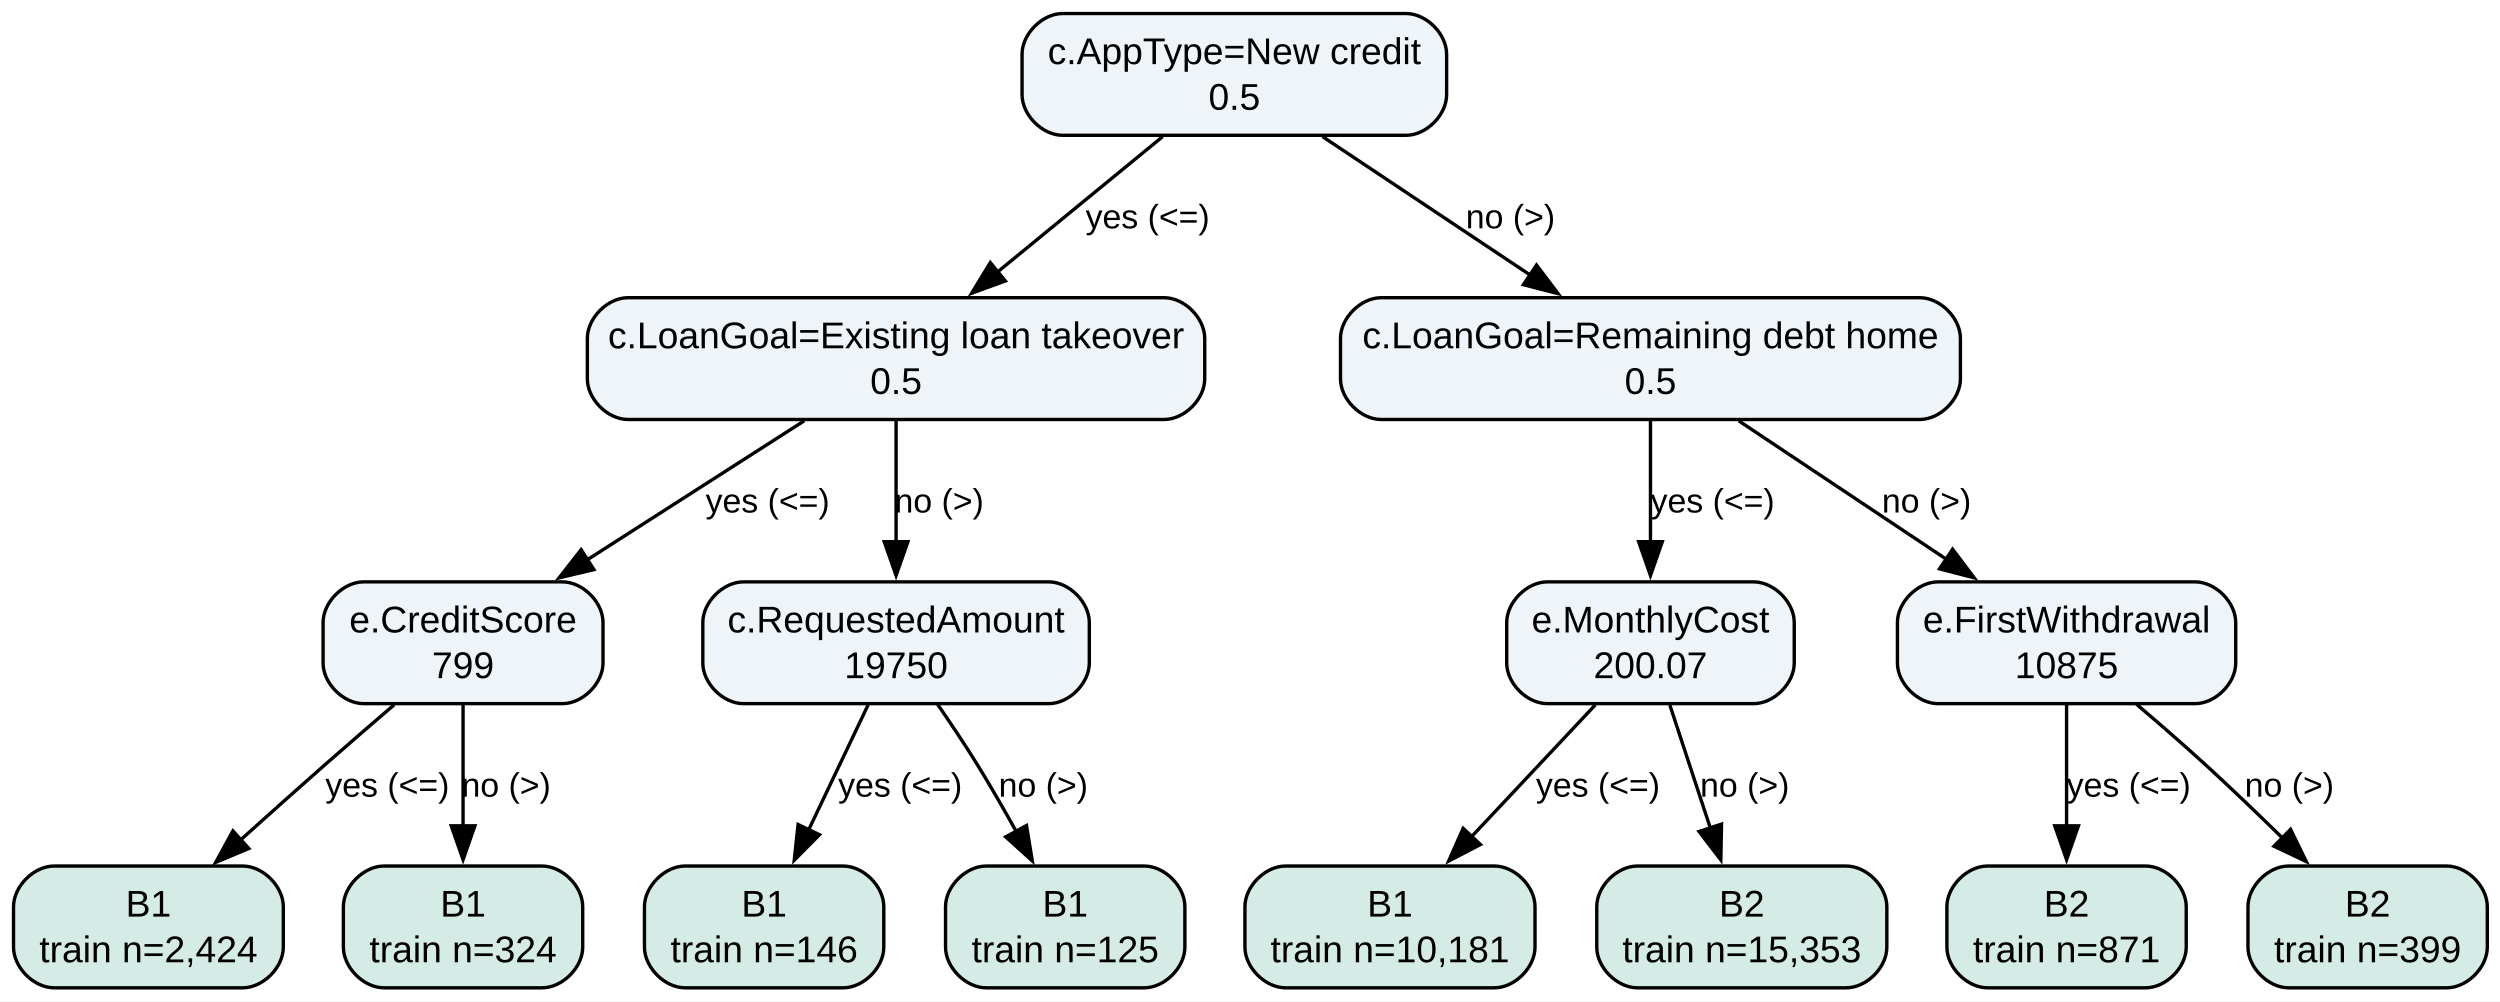
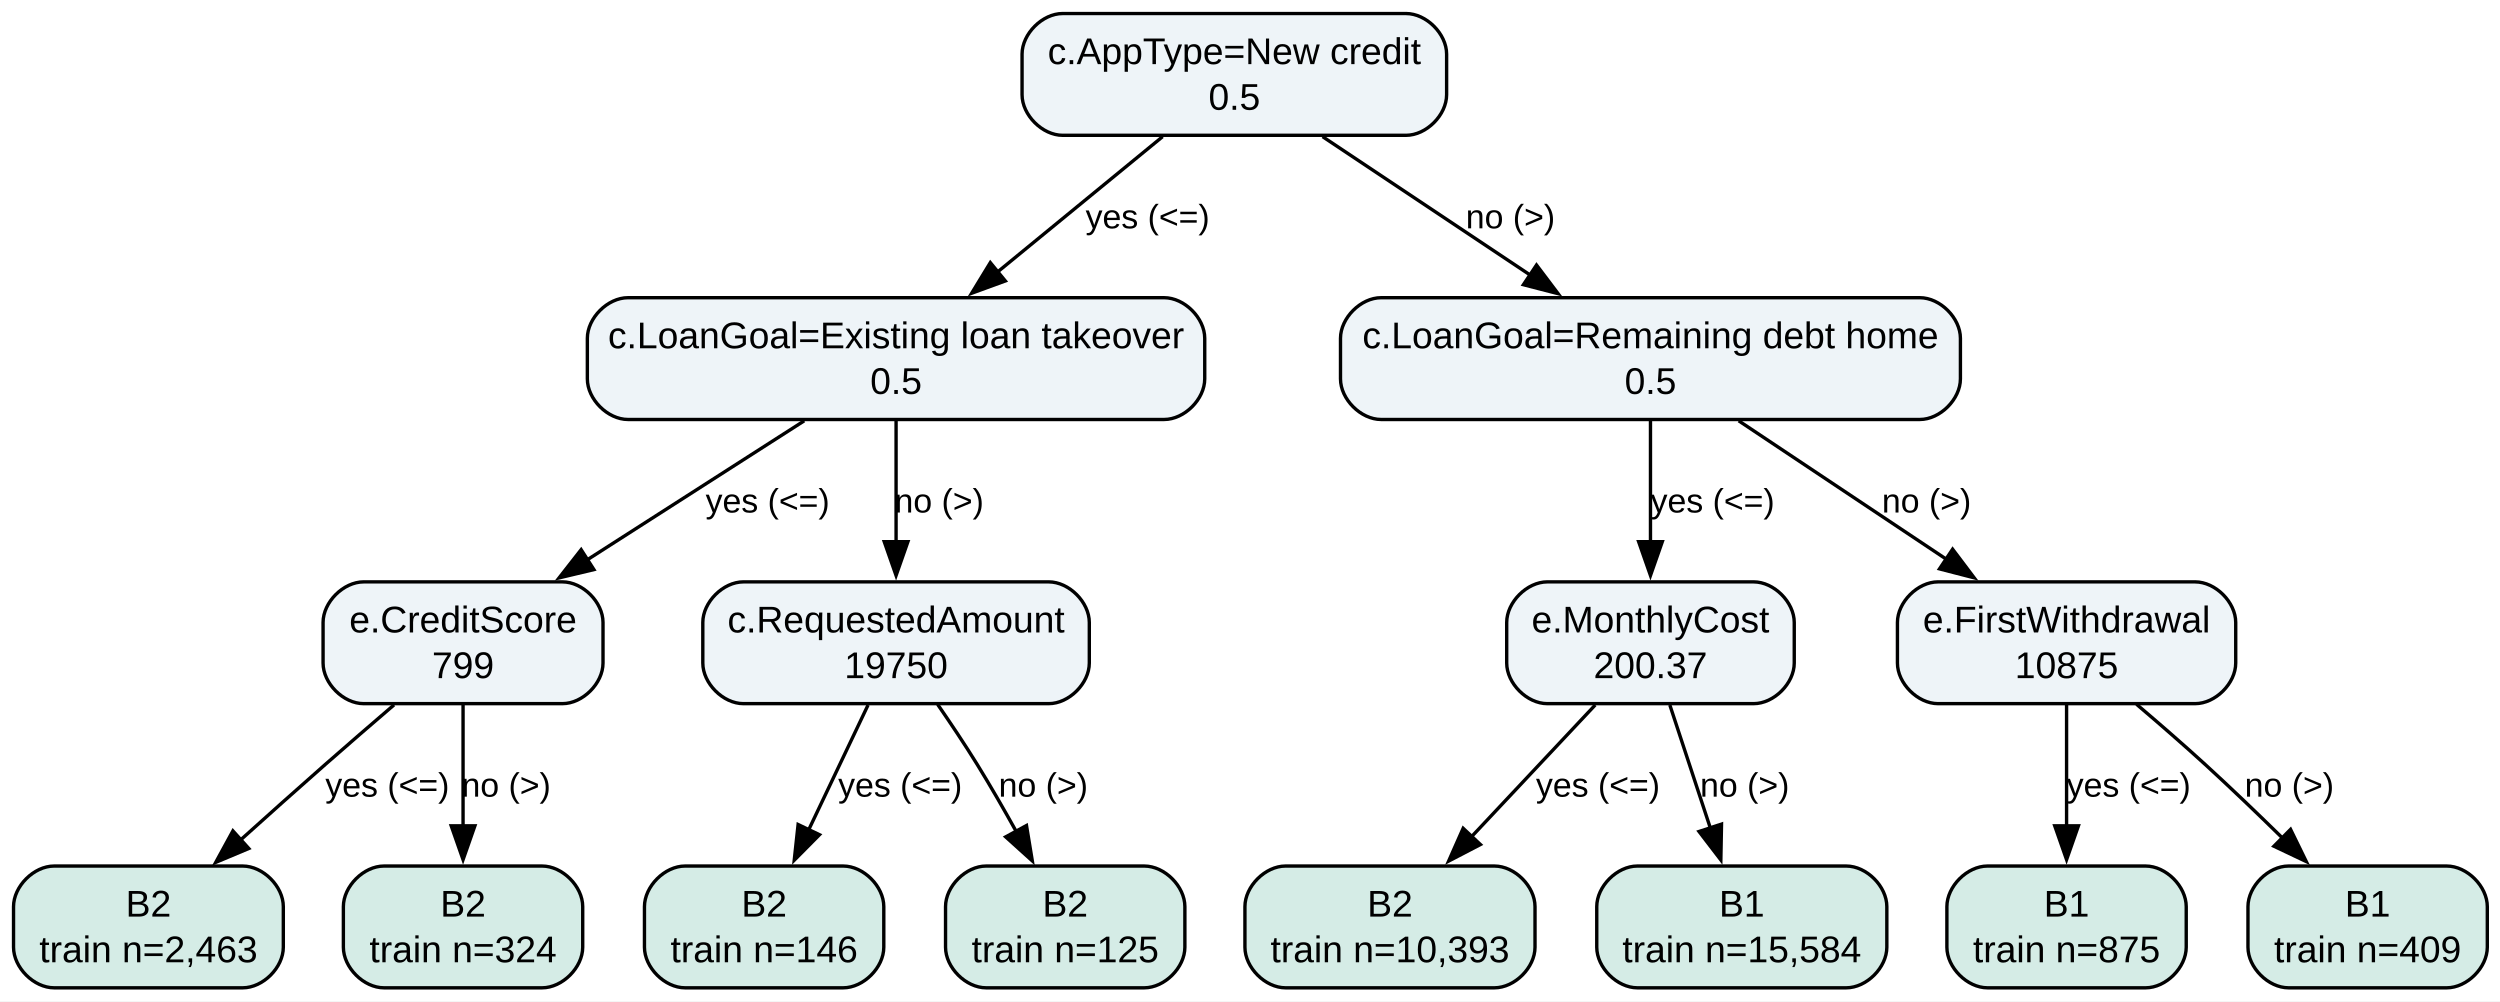
<svg xmlns="http://www.w3.org/2000/svg" width="739pt" height="296pt" viewBox="0.00 0.00 739.00 296.00">
  <g id="graph0" class="graph" transform="scale(1 1) rotate(0) translate(4 292)">
    <polygon fill="white" stroke="none" points="-4,4 -4,-292 735.25,-292 735.25,4 -4,4" />
    <g id="node1" class="node">
      <path fill="#eef4f8" stroke="black" d="M411.62,-288C411.62,-288 310.12,-288 310.12,-288 304.12,-288 298.12,-282 298.12,-276 298.12,-276 298.12,-264 298.12,-264 298.12,-258 304.12,-252 310.12,-252 310.12,-252 411.62,-252 411.62,-252 417.62,-252 423.62,-258 423.62,-264 423.62,-264 423.62,-276 423.62,-276 423.62,-282 417.62,-288 411.62,-288" />
      <text xml:space="preserve" text-anchor="middle" x="360.88" y="-273.05" font-family="Arial" font-size="11.00">c.AppType=New credit</text>
      <text xml:space="preserve" text-anchor="middle" x="360.88" y="-259.55" font-family="Arial" font-size="11.00">0.5</text>
    </g>
    <g id="node2" class="node">
      <path fill="#eef4f8" stroke="black" d="M340.12,-204C340.12,-204 181.62,-204 181.62,-204 175.62,-204 169.62,-198 169.62,-192 169.62,-192 169.62,-180 169.62,-180 169.62,-174 175.62,-168 181.62,-168 181.62,-168 340.12,-168 340.12,-168 346.12,-168 352.12,-174 352.12,-180 352.12,-180 352.12,-192 352.12,-192 352.12,-198 346.12,-204 340.12,-204" />
      <text xml:space="preserve" text-anchor="middle" x="260.88" y="-189.05" font-family="Arial" font-size="11.00">c.LoanGoal=Existing loan takeover</text>
      <text xml:space="preserve" text-anchor="middle" x="260.88" y="-175.55" font-family="Arial" font-size="11.00">0.5</text>
    </g>
    <g id="edge1" class="edge">
      <path fill="none" stroke="black" d="M339.67,-251.61C325.48,-239.98 306.6,-224.5 290.88,-211.61" />
      <polygon fill="black" stroke="black" points="293.17,-208.96 283.22,-205.32 288.74,-214.37 293.17,-208.96" />
      <text xml:space="preserve" text-anchor="middle" x="335.24" y="-224.5" font-family="Arial" font-size="10.00">yes (&lt;=)</text>
    </g>
    <g id="node9" class="node">
      <path fill="#eef4f8" stroke="black" d="M563.5,-204C563.5,-204 404.25,-204 404.25,-204 398.25,-204 392.25,-198 392.25,-192 392.25,-192 392.25,-180 392.25,-180 392.25,-174 398.25,-168 404.25,-168 404.25,-168 563.5,-168 563.5,-168 569.5,-168 575.5,-174 575.5,-180 575.5,-180 575.5,-192 575.5,-192 575.5,-198 569.5,-204 563.5,-204" />
      <text xml:space="preserve" text-anchor="middle" x="483.88" y="-189.05" font-family="Arial" font-size="11.00">c.LoanGoal=Remaining debt home</text>
      <text xml:space="preserve" text-anchor="middle" x="483.88" y="-175.55" font-family="Arial" font-size="11.00">0.5</text>
    </g>
    <g id="edge8" class="edge">
      <path fill="none" stroke="black" d="M386.96,-251.61C404.82,-239.71 428.72,-223.77 448.31,-210.71" />
      <polygon fill="black" stroke="black" points="450.19,-213.66 456.57,-205.2 446.31,-207.84 450.19,-213.66" />
      <text xml:space="preserve" text-anchor="middle" x="442.49" y="-224.5" font-family="Arial" font-size="10.00">no (&gt;)</text>
    </g>
    <g id="node3" class="node">
      <path fill="#eef4f8" stroke="black" d="M162.25,-120C162.25,-120 103.5,-120 103.5,-120 97.5,-120 91.5,-114 91.5,-108 91.5,-108 91.5,-96 91.5,-96 91.5,-90 97.5,-84 103.5,-84 103.5,-84 162.25,-84 162.25,-84 168.25,-84 174.25,-90 174.25,-96 174.25,-96 174.25,-108 174.25,-108 174.25,-114 168.25,-120 162.25,-120" />
      <text xml:space="preserve" text-anchor="middle" x="132.88" y="-105.05" font-family="Arial" font-size="11.00">e.CreditScore</text>
      <text xml:space="preserve" text-anchor="middle" x="132.88" y="-91.55" font-family="Arial" font-size="11.00">799</text>
    </g>
    <g id="edge2" class="edge">
      <path fill="none" stroke="black" d="M233.73,-167.61C215.06,-155.65 190.05,-139.63 169.6,-126.53" />
      <polygon fill="black" stroke="black" points="171.56,-123.63 161.26,-121.18 167.79,-129.52 171.56,-123.63" />
      <text xml:space="preserve" text-anchor="middle" x="222.91" y="-140.5" font-family="Arial" font-size="10.00">yes (&lt;=)</text>
    </g>
    <g id="node6" class="node">
      <path fill="#eef4f8" stroke="black" d="M306,-120C306,-120 215.75,-120 215.75,-120 209.75,-120 203.75,-114 203.75,-108 203.75,-108 203.75,-96 203.75,-96 203.75,-90 209.75,-84 215.75,-84 215.75,-84 306,-84 306,-84 312,-84 318,-90 318,-96 318,-96 318,-108 318,-108 318,-114 312,-120 306,-120" />
      <text xml:space="preserve" text-anchor="middle" x="260.88" y="-105.05" font-family="Arial" font-size="11.00">c.RequestedAmount</text>
      <text xml:space="preserve" text-anchor="middle" x="260.88" y="-91.55" font-family="Arial" font-size="11.00">19750</text>
    </g>
    <g id="edge5" class="edge">
      <path fill="none" stroke="black" d="M260.88,-167.61C260.88,-157.17 260.88,-143.64 260.88,-131.66" />
      <polygon fill="black" stroke="black" points="264.38,-131.88 260.88,-121.88 257.38,-131.88 264.38,-131.88" />
      <text xml:space="preserve" text-anchor="middle" x="273.62" y="-140.5" font-family="Arial" font-size="10.00">no (&gt;)</text>
    </g>
    <g id="node4" class="node">
      <path fill="#d5ece6" stroke="black" d="M67.75,-36C67.75,-36 12,-36 12,-36 6,-36 0,-30 0,-24 0,-24 0,-12 0,-12 0,-6 6,0 12,0 12,0 67.75,0 67.75,0 73.75,0 79.75,-6 79.75,-12 79.75,-12 79.75,-24 79.75,-24 79.75,-30 73.75,-36 67.75,-36" />
-       <text xml:space="preserve" text-anchor="middle" x="39.88" y="-21.05" font-family="Arial" font-size="11.00">B1</text>
-       <text xml:space="preserve" text-anchor="middle" x="39.88" y="-7.55" font-family="Arial" font-size="11.00">train n=2,424</text>
+       <text xml:space="preserve" text-anchor="middle" x="39.88" y="-21.05" font-family="Arial" font-size="11.00">B2</text>
+       <text xml:space="preserve" text-anchor="middle" x="39.88" y="-7.55" font-family="Arial" font-size="11.00">train n=2,463</text>
    </g>
    <g id="edge3" class="edge">
      <path fill="none" stroke="black" d="M112.48,-83.64C105.95,-78.04 98.71,-71.79 92.12,-66 83.91,-58.78 75.05,-50.86 67,-43.61" />
      <polygon fill="black" stroke="black" points="69.54,-41.19 59.77,-37.09 64.85,-46.39 69.54,-41.19" />
      <text xml:space="preserve" text-anchor="middle" x="110.5" y="-56.5" font-family="Arial" font-size="10.00">yes (&lt;=)</text>
    </g>
    <g id="node5" class="node">
      <path fill="#d5ece6" stroke="black" d="M156.25,-36C156.25,-36 109.5,-36 109.5,-36 103.5,-36 97.5,-30 97.5,-24 97.5,-24 97.5,-12 97.5,-12 97.5,-6 103.5,0 109.5,0 109.5,0 156.25,0 156.25,0 162.25,0 168.25,-6 168.25,-12 168.25,-12 168.25,-24 168.25,-24 168.25,-30 162.25,-36 156.25,-36" />
-       <text xml:space="preserve" text-anchor="middle" x="132.88" y="-21.05" font-family="Arial" font-size="11.00">B1</text>
+       <text xml:space="preserve" text-anchor="middle" x="132.88" y="-21.05" font-family="Arial" font-size="11.00">B2</text>
      <text xml:space="preserve" text-anchor="middle" x="132.88" y="-7.55" font-family="Arial" font-size="11.00">train n=324</text>
    </g>
    <g id="edge4" class="edge">
      <path fill="none" stroke="black" d="M132.88,-83.61C132.88,-73.17 132.88,-59.64 132.88,-47.66" />
      <polygon fill="black" stroke="black" points="136.38,-47.88 132.88,-37.88 129.38,-47.88 136.38,-47.88" />
      <text xml:space="preserve" text-anchor="middle" x="145.62" y="-56.5" font-family="Arial" font-size="10.00">no (&gt;)</text>
    </g>
    <g id="node7" class="node">
      <path fill="#d5ece6" stroke="black" d="M245.25,-36C245.25,-36 198.5,-36 198.5,-36 192.5,-36 186.5,-30 186.5,-24 186.5,-24 186.5,-12 186.5,-12 186.5,-6 192.5,0 198.5,0 198.5,0 245.25,0 245.25,0 251.25,0 257.25,-6 257.25,-12 257.25,-12 257.25,-24 257.25,-24 257.25,-30 251.25,-36 245.25,-36" />
-       <text xml:space="preserve" text-anchor="middle" x="221.88" y="-21.05" font-family="Arial" font-size="11.00">B1</text>
+       <text xml:space="preserve" text-anchor="middle" x="221.88" y="-21.05" font-family="Arial" font-size="11.00">B2</text>
      <text xml:space="preserve" text-anchor="middle" x="221.88" y="-7.55" font-family="Arial" font-size="11.00">train n=146</text>
    </g>
    <g id="edge6" class="edge">
      <path fill="none" stroke="black" d="M252.6,-83.61C247.49,-72.85 240.8,-58.79 234.97,-46.54" />
      <polygon fill="black" stroke="black" points="238.24,-45.26 230.78,-37.73 231.92,-48.27 238.24,-45.26" />
      <text xml:space="preserve" text-anchor="middle" x="262.09" y="-56.5" font-family="Arial" font-size="10.00">yes (&lt;=)</text>
    </g>
    <g id="node8" class="node">
      <path fill="#d5ece6" stroke="black" d="M334.25,-36C334.25,-36 287.5,-36 287.5,-36 281.5,-36 275.5,-30 275.5,-24 275.5,-24 275.5,-12 275.5,-12 275.5,-6 281.5,0 287.5,0 287.5,0 334.25,0 334.25,0 340.25,0 346.25,-6 346.25,-12 346.25,-12 346.25,-24 346.25,-24 346.25,-30 340.25,-36 334.25,-36" />
-       <text xml:space="preserve" text-anchor="middle" x="310.88" y="-21.05" font-family="Arial" font-size="11.00">B1</text>
+       <text xml:space="preserve" text-anchor="middle" x="310.88" y="-21.05" font-family="Arial" font-size="11.00">B2</text>
      <text xml:space="preserve" text-anchor="middle" x="310.88" y="-7.55" font-family="Arial" font-size="11.00">train n=125</text>
    </g>
    <g id="edge7" class="edge">
      <path fill="none" stroke="black" d="M273.17,-83.77C277.03,-78.18 281.24,-71.89 284.88,-66 288.8,-59.65 292.81,-52.67 296.47,-46.08" />
      <polygon fill="black" stroke="black" points="299.43,-47.98 301.15,-37.52 293.28,-44.62 299.43,-47.98" />
      <text xml:space="preserve" text-anchor="middle" x="304.4" y="-56.5" font-family="Arial" font-size="10.00">no (&gt;)</text>
    </g>
    <g id="node10" class="node">
      <path fill="#eef4f8" stroke="black" d="M514.38,-120C514.38,-120 453.38,-120 453.38,-120 447.38,-120 441.38,-114 441.38,-108 441.38,-108 441.38,-96 441.38,-96 441.38,-90 447.38,-84 453.38,-84 453.38,-84 514.38,-84 514.38,-84 520.38,-84 526.38,-90 526.38,-96 526.38,-96 526.38,-108 526.38,-108 526.38,-114 520.38,-120 514.38,-120" />
      <text xml:space="preserve" text-anchor="middle" x="483.88" y="-105.05" font-family="Arial" font-size="11.00">e.MonthlyCost</text>
-       <text xml:space="preserve" text-anchor="middle" x="483.88" y="-91.55" font-family="Arial" font-size="11.00">200.07</text>
+       <text xml:space="preserve" text-anchor="middle" x="483.88" y="-91.55" font-family="Arial" font-size="11.00">200.37</text>
    </g>
    <g id="edge9" class="edge">
      <path fill="none" stroke="black" d="M483.88,-167.61C483.88,-157.17 483.88,-143.64 483.88,-131.66" />
      <polygon fill="black" stroke="black" points="487.38,-131.88 483.88,-121.88 480.38,-131.88 487.38,-131.88" />
      <text xml:space="preserve" text-anchor="middle" x="502.25" y="-140.5" font-family="Arial" font-size="10.00">yes (&lt;=)</text>
    </g>
    <g id="node13" class="node">
      <path fill="#eef4f8" stroke="black" d="M644.88,-120C644.88,-120 568.88,-120 568.88,-120 562.88,-120 556.88,-114 556.88,-108 556.88,-108 556.88,-96 556.88,-96 556.88,-90 562.88,-84 568.88,-84 568.88,-84 644.88,-84 644.88,-84 650.88,-84 656.88,-90 656.88,-96 656.88,-96 656.88,-108 656.88,-108 656.88,-114 650.88,-120 644.88,-120" />
      <text xml:space="preserve" text-anchor="middle" x="606.88" y="-105.05" font-family="Arial" font-size="11.00">e.FirstWithdrawal</text>
      <text xml:space="preserve" text-anchor="middle" x="606.88" y="-91.55" font-family="Arial" font-size="11.00">10875</text>
    </g>
    <g id="edge12" class="edge">
      <path fill="none" stroke="black" d="M509.96,-167.61C527.82,-155.71 551.72,-139.77 571.31,-126.71" />
      <polygon fill="black" stroke="black" points="573.19,-129.66 579.57,-121.2 569.31,-123.84 573.19,-129.66" />
      <text xml:space="preserve" text-anchor="middle" x="565.49" y="-140.5" font-family="Arial" font-size="10.00">no (&gt;)</text>
    </g>
    <g id="node11" class="node">
      <path fill="#d5ece6" stroke="black" d="M437.75,-36C437.75,-36 376,-36 376,-36 370,-36 364,-30 364,-24 364,-24 364,-12 364,-12 364,-6 370,0 376,0 376,0 437.75,0 437.75,0 443.75,0 449.75,-6 449.75,-12 449.75,-12 449.75,-24 449.75,-24 449.75,-30 443.75,-36 437.75,-36" />
-       <text xml:space="preserve" text-anchor="middle" x="406.88" y="-21.05" font-family="Arial" font-size="11.00">B1</text>
-       <text xml:space="preserve" text-anchor="middle" x="406.88" y="-7.55" font-family="Arial" font-size="11.00">train n=10,181</text>
+       <text xml:space="preserve" text-anchor="middle" x="406.88" y="-21.05" font-family="Arial" font-size="11.00">B2</text>
+       <text xml:space="preserve" text-anchor="middle" x="406.88" y="-7.55" font-family="Arial" font-size="11.00">train n=10,393</text>
    </g>
    <g id="edge10" class="edge">
      <path fill="none" stroke="black" d="M467.55,-83.61C456.93,-72.3 442.9,-57.36 431.01,-44.7" />
      <polygon fill="black" stroke="black" points="433.61,-42.36 424.22,-37.47 428.51,-47.15 433.61,-42.36" />
      <text xml:space="preserve" text-anchor="middle" x="468.36" y="-56.5" font-family="Arial" font-size="10.00">yes (&lt;=)</text>
    </g>
    <g id="node12" class="node">
      <path fill="#d5ece6" stroke="black" d="M541.75,-36C541.75,-36 480,-36 480,-36 474,-36 468,-30 468,-24 468,-24 468,-12 468,-12 468,-6 474,0 480,0 480,0 541.75,0 541.75,0 547.75,0 553.75,-6 553.75,-12 553.75,-12 553.75,-24 553.75,-24 553.75,-30 547.75,-36 541.75,-36" />
-       <text xml:space="preserve" text-anchor="middle" x="510.88" y="-21.05" font-family="Arial" font-size="11.00">B2</text>
-       <text xml:space="preserve" text-anchor="middle" x="510.88" y="-7.55" font-family="Arial" font-size="11.00">train n=15,353</text>
+       <text xml:space="preserve" text-anchor="middle" x="510.88" y="-21.05" font-family="Arial" font-size="11.00">B1</text>
+       <text xml:space="preserve" text-anchor="middle" x="510.88" y="-7.55" font-family="Arial" font-size="11.00">train n=15,584</text>
    </g>
    <g id="edge11" class="edge">
      <path fill="none" stroke="black" d="M489.6,-83.61C493.07,-73.06 497.59,-59.36 501.56,-47.28" />
      <polygon fill="black" stroke="black" points="504.88,-48.4 504.68,-37.8 498.23,-46.21 504.88,-48.4" />
      <text xml:space="preserve" text-anchor="middle" x="511.74" y="-56.5" font-family="Arial" font-size="10.00">no (&gt;)</text>
    </g>
    <g id="node14" class="node">
      <path fill="#d5ece6" stroke="black" d="M630.25,-36C630.25,-36 583.5,-36 583.5,-36 577.5,-36 571.5,-30 571.5,-24 571.5,-24 571.5,-12 571.5,-12 571.5,-6 577.5,0 583.5,0 583.5,0 630.25,0 630.25,0 636.25,0 642.25,-6 642.25,-12 642.25,-12 642.25,-24 642.25,-24 642.25,-30 636.25,-36 630.25,-36" />
-       <text xml:space="preserve" text-anchor="middle" x="606.88" y="-21.05" font-family="Arial" font-size="11.00">B2</text>
-       <text xml:space="preserve" text-anchor="middle" x="606.88" y="-7.55" font-family="Arial" font-size="11.00">train n=871</text>
+       <text xml:space="preserve" text-anchor="middle" x="606.88" y="-21.05" font-family="Arial" font-size="11.00">B1</text>
+       <text xml:space="preserve" text-anchor="middle" x="606.88" y="-7.55" font-family="Arial" font-size="11.00">train n=875</text>
    </g>
    <g id="edge13" class="edge">
      <path fill="none" stroke="black" d="M606.88,-83.61C606.88,-73.17 606.88,-59.64 606.88,-47.66" />
      <polygon fill="black" stroke="black" points="610.38,-47.88 606.88,-37.88 603.38,-47.88 610.38,-47.88" />
      <text xml:space="preserve" text-anchor="middle" x="625.25" y="-56.5" font-family="Arial" font-size="10.00">yes (&lt;=)</text>
    </g>
    <g id="node15" class="node">
      <path fill="#d5ece6" stroke="black" d="M719.25,-36C719.25,-36 672.5,-36 672.5,-36 666.5,-36 660.5,-30 660.5,-24 660.5,-24 660.5,-12 660.5,-12 660.5,-6 666.5,0 672.5,0 672.5,0 719.25,0 719.25,0 725.25,0 731.25,-6 731.25,-12 731.25,-12 731.25,-24 731.25,-24 731.25,-30 725.25,-36 719.25,-36" />
-       <text xml:space="preserve" text-anchor="middle" x="695.88" y="-21.05" font-family="Arial" font-size="11.00">B2</text>
-       <text xml:space="preserve" text-anchor="middle" x="695.88" y="-7.55" font-family="Arial" font-size="11.00">train n=399</text>
+       <text xml:space="preserve" text-anchor="middle" x="695.88" y="-21.05" font-family="Arial" font-size="11.00">B1</text>
+       <text xml:space="preserve" text-anchor="middle" x="695.88" y="-7.55" font-family="Arial" font-size="11.00">train n=409</text>
    </g>
    <g id="edge14" class="edge">
      <path fill="none" stroke="black" d="M627.55,-83.82C634.13,-78.23 641.38,-71.94 647.88,-66 655.42,-59.1 663.43,-51.41 670.7,-44.28" />
      <polygon fill="black" stroke="black" points="673.09,-46.84 677.74,-37.32 668.17,-41.86 673.09,-46.84" />
      <text xml:space="preserve" text-anchor="middle" x="672.73" y="-56.5" font-family="Arial" font-size="10.00">no (&gt;)</text>
    </g>
  </g>
</svg>
